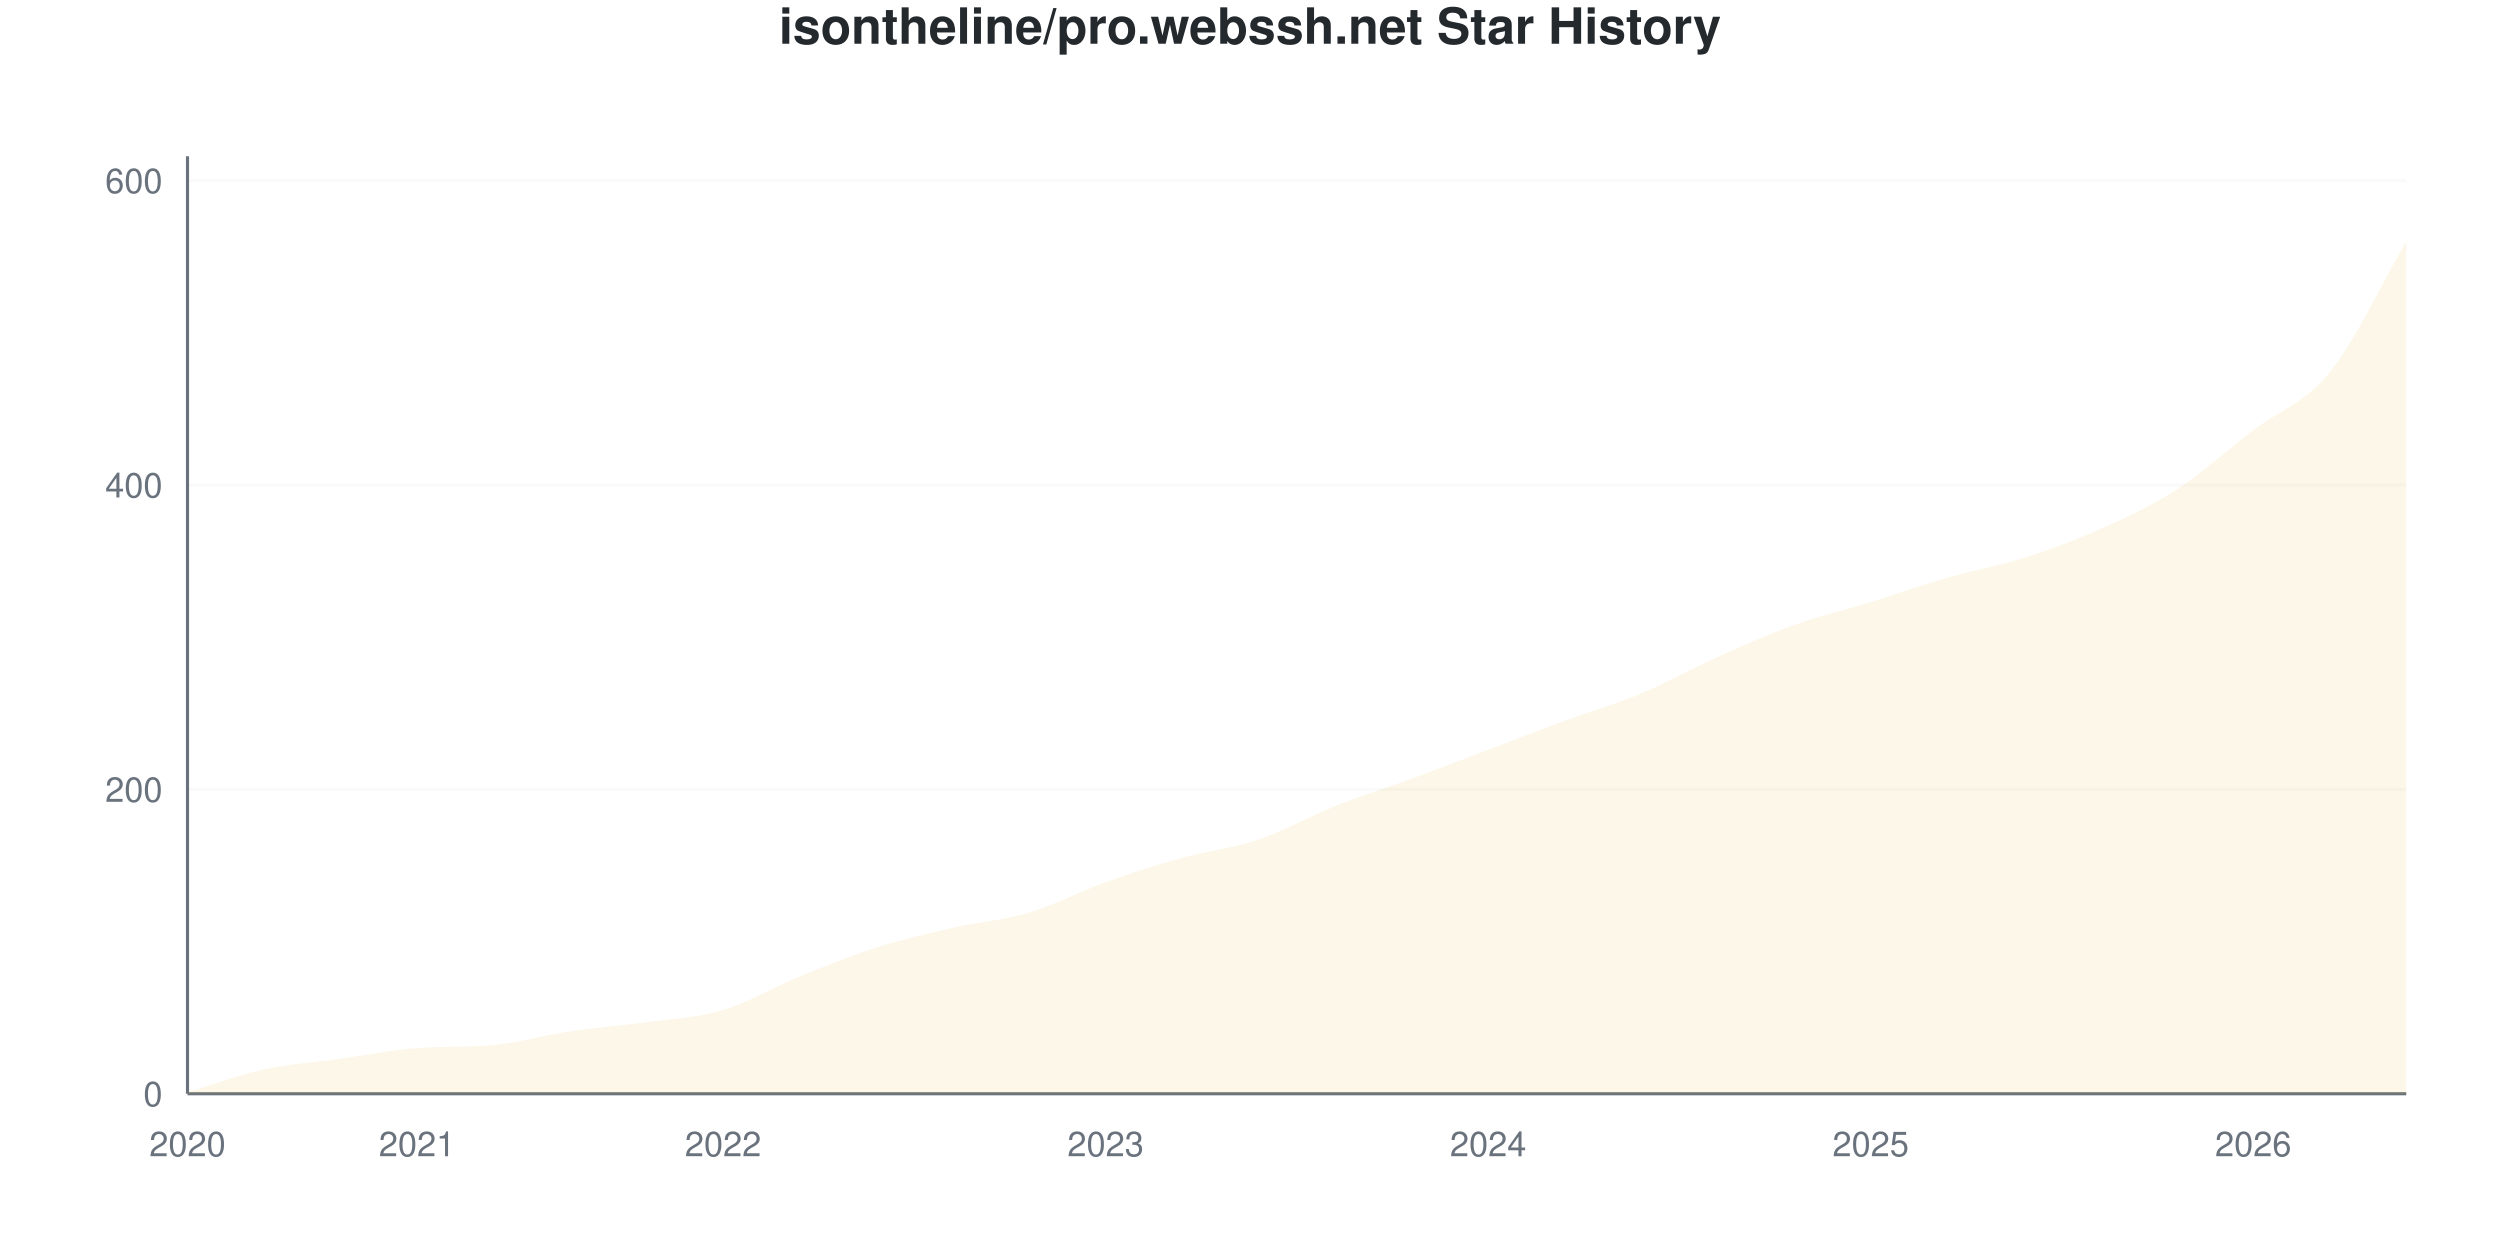
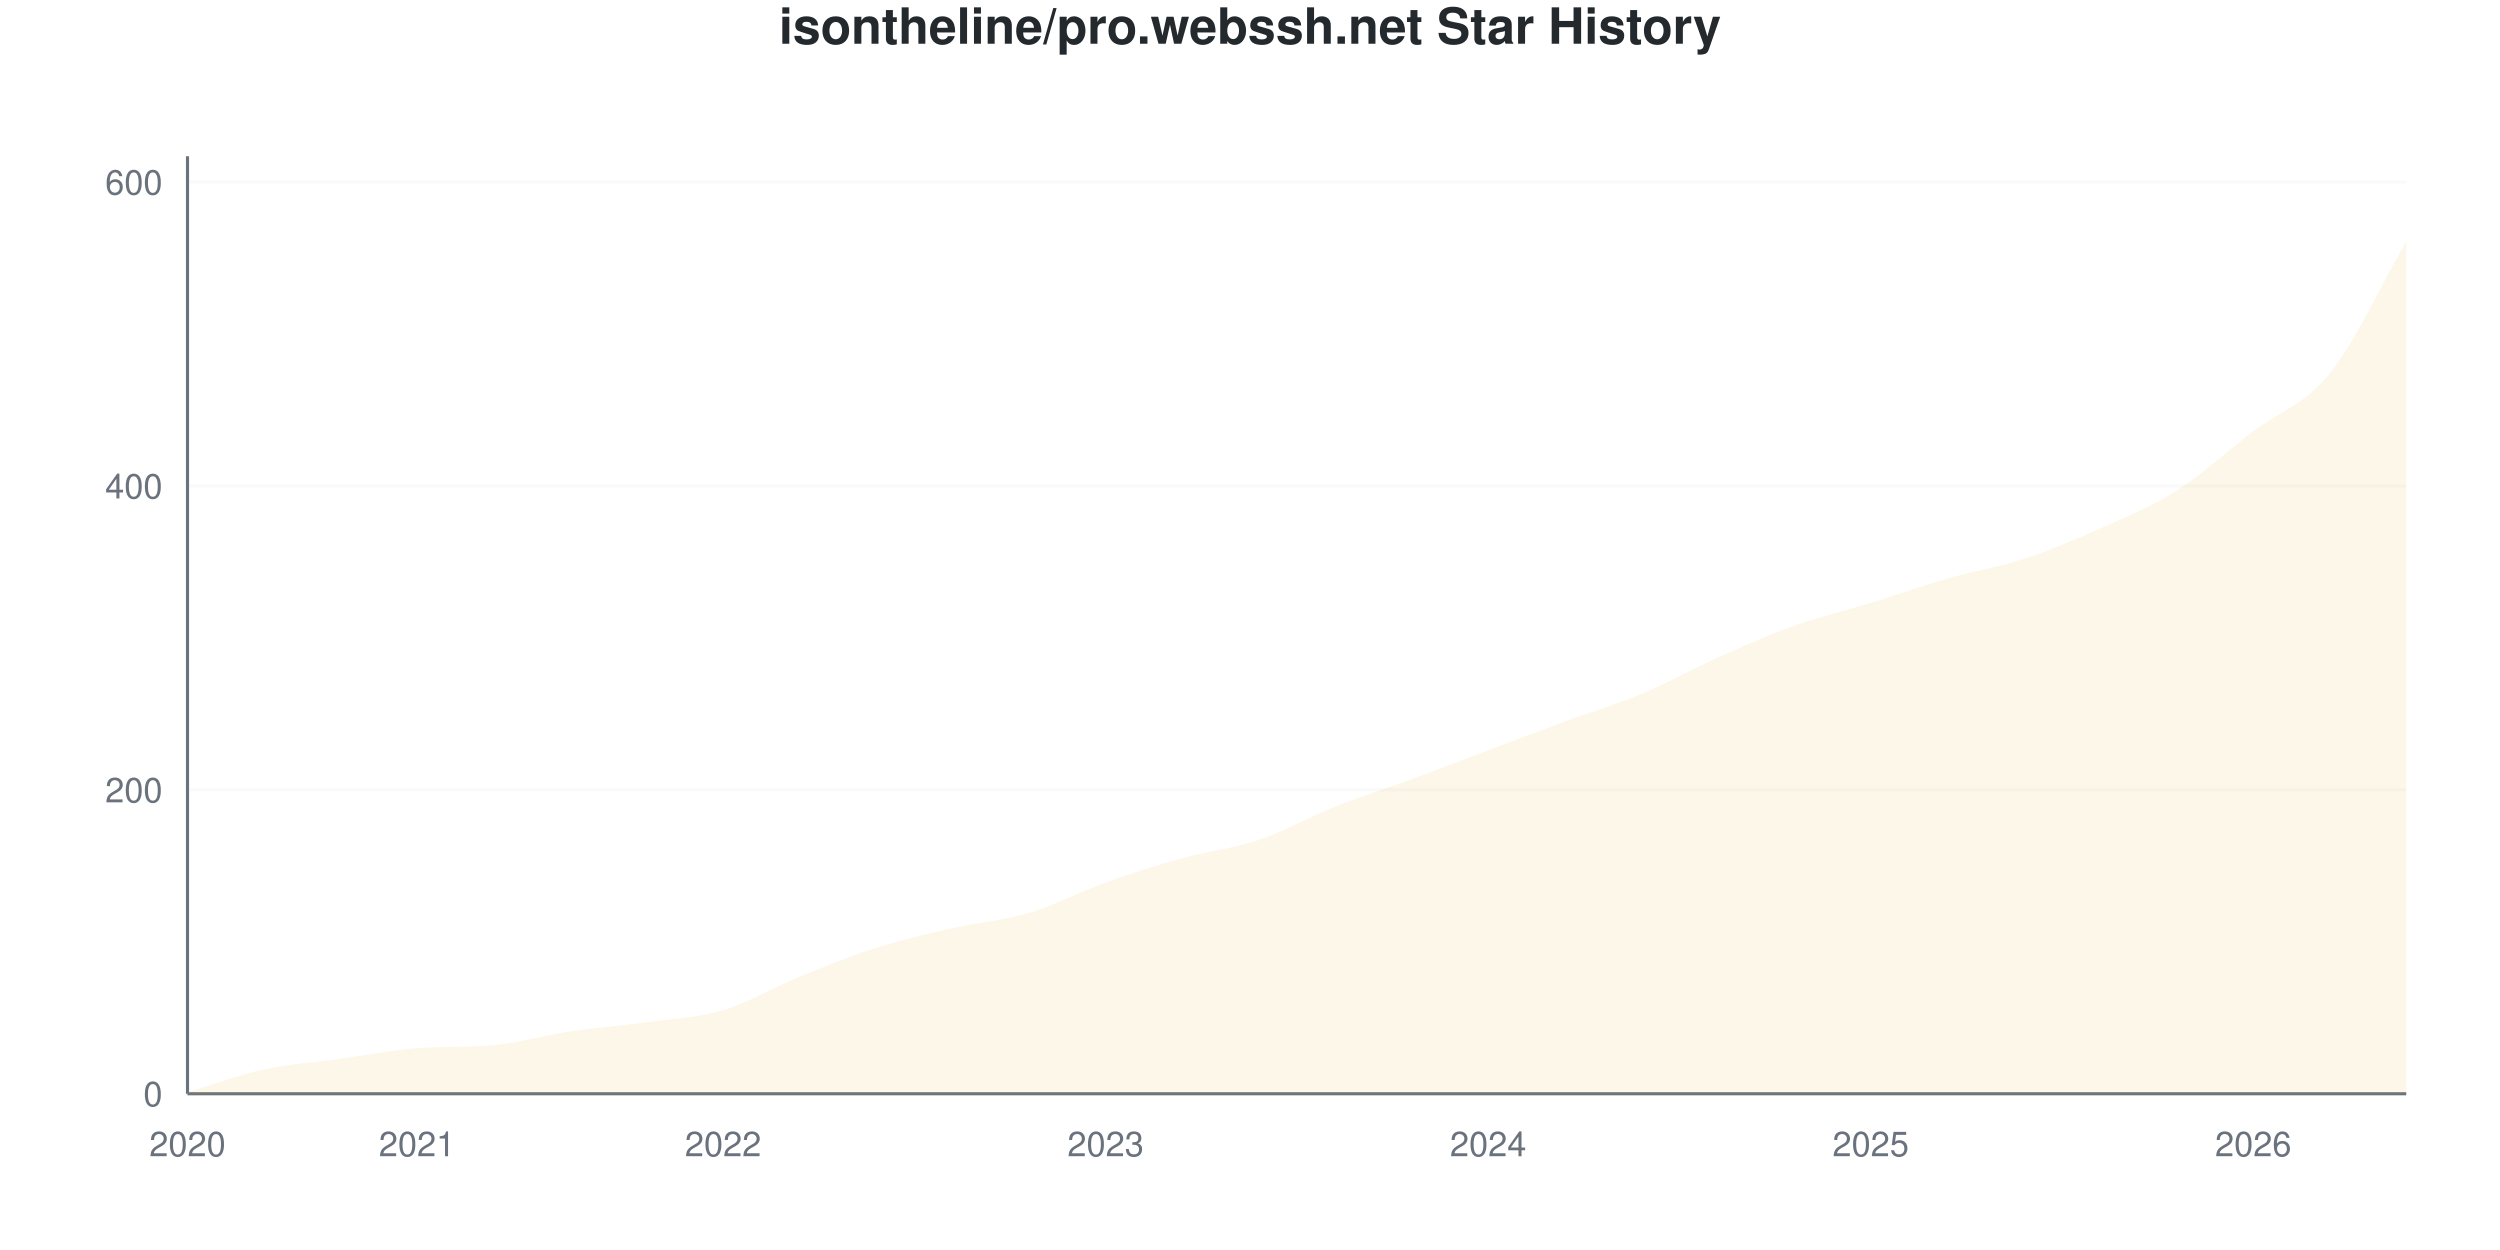
<svg xmlns="http://www.w3.org/2000/svg" viewBox="0 0 800 400" width="800" height="400">
  <style>
    @keyframes drawLine {
      to { stroke-dashoffset: 0; }
    }
    @keyframes fadeInPoint {
      from { opacity: 0; }
      to { opacity: 1; }
    }
    .data-line-0 {
-       stroke-dasharray: 1170;
-       stroke-dashoffset: 1170;
+       stroke-dasharray: 1171;
+       stroke-dashoffset: 1171;
      animation: drawLine 2s ease-out forwards;
    }
    .data-point {
      opacity: 0;
      animation: fadeInPoint 0.5s ease-out forwards;
    }
    .chart-bg { fill: #fff; }
    .chart-text { fill: #24292e; }
    .chart-muted { fill: #6a737d; }
    .chart-grid { stroke: #eee; }
    .chart-axis { stroke: #6a737d; }
    @media (prefers-color-scheme: dark) {
      .chart-bg { fill: #0d1117; }
      .chart-text { fill: #e6edf3; }
      .chart-muted { fill: #8b949e; }
      .chart-grid { stroke: #21262d; }
      .chart-axis { stroke: #8b949e; }
    }
  </style>
  <rect width="800" height="400" class="chart-bg" />
  <text x="400" y="14" text-anchor="middle" class="chart-text" font-size="16" font-weight="bold" font-family="-apple-system, BlinkMacSystemFont, 'Segoe UI', Helvetica, Arial, sans-serif">isontheline/pro.webssh.net Star History</text>
  <g class="grid">
    <line x1="60" y1="350" x2="770" y2="350" class="chart-grid" stroke-opacity="0.3" />
    <text x="52" y="354" text-anchor="end" class="chart-muted" font-size="11" font-family="-apple-system, BlinkMacSystemFont, 'Segoe UI', Helvetica, Arial, sans-serif">0</text>
-     <line x1="60" y1="252.597" x2="770" y2="252.597" class="chart-grid" stroke-opacity="0.3" />
-     <text x="52" y="256.597" text-anchor="end" class="chart-muted" font-size="11" font-family="-apple-system, BlinkMacSystemFont, 'Segoe UI', Helvetica, Arial, sans-serif">200</text>
-     <line x1="60" y1="155.195" x2="770" y2="155.195" class="chart-grid" stroke-opacity="0.3" />
-     <text x="52" y="159.195" text-anchor="end" class="chart-muted" font-size="11" font-family="-apple-system, BlinkMacSystemFont, 'Segoe UI', Helvetica, Arial, sans-serif">400</text>
-     <line x1="60" y1="57.792" x2="770" y2="57.792" class="chart-grid" stroke-opacity="0.3" />
-     <text x="52" y="61.792" text-anchor="end" class="chart-muted" font-size="11" font-family="-apple-system, BlinkMacSystemFont, 'Segoe UI', Helvetica, Arial, sans-serif">600</text>
+     <line x1="60" y1="252.755" x2="770" y2="252.755" class="chart-grid" stroke-opacity="0.3" />
+     <text x="52" y="256.755" text-anchor="end" class="chart-muted" font-size="11" font-family="-apple-system, BlinkMacSystemFont, 'Segoe UI', Helvetica, Arial, sans-serif">200</text>
+     <line x1="60" y1="155.511" x2="770" y2="155.511" class="chart-grid" stroke-opacity="0.3" />
+     <text x="52" y="159.511" text-anchor="end" class="chart-muted" font-size="11" font-family="-apple-system, BlinkMacSystemFont, 'Segoe UI', Helvetica, Arial, sans-serif">400</text>
+     <line x1="60" y1="58.266" x2="770" y2="58.266" class="chart-grid" stroke-opacity="0.3" />
+     <text x="52" y="62.266" text-anchor="end" class="chart-muted" font-size="11" font-family="-apple-system, BlinkMacSystemFont, 'Segoe UI', Helvetica, Arial, sans-serif">600</text>
  </g>
  <g class="milestones">
    
  </g>
  <g class="x-axis">
    <text x="60" y="370" text-anchor="middle" class="chart-muted" font-size="11" font-family="-apple-system, BlinkMacSystemFont, 'Segoe UI', Helvetica, Arial, sans-serif">2020</text>
    <text x="133.448" y="370" text-anchor="middle" class="chart-muted" font-size="11" font-family="-apple-system, BlinkMacSystemFont, 'Segoe UI', Helvetica, Arial, sans-serif">2021</text>
    <text x="231.379" y="370" text-anchor="middle" class="chart-muted" font-size="11" font-family="-apple-system, BlinkMacSystemFont, 'Segoe UI', Helvetica, Arial, sans-serif">2022</text>
    <text x="353.793" y="370" text-anchor="middle" class="chart-muted" font-size="11" font-family="-apple-system, BlinkMacSystemFont, 'Segoe UI', Helvetica, Arial, sans-serif">2023</text>
    <text x="476.207" y="370" text-anchor="middle" class="chart-muted" font-size="11" font-family="-apple-system, BlinkMacSystemFont, 'Segoe UI', Helvetica, Arial, sans-serif">2024</text>
    <text x="598.621" y="370" text-anchor="middle" class="chart-muted" font-size="11" font-family="-apple-system, BlinkMacSystemFont, 'Segoe UI', Helvetica, Arial, sans-serif">2025</text>
    <text x="721.034" y="370" text-anchor="middle" class="chart-muted" font-size="11" font-family="-apple-system, BlinkMacSystemFont, 'Segoe UI', Helvetica, Arial, sans-serif">2026</text>
  </g>
  <line x1="60" y1="50" x2="60" y2="350" class="chart-axis" stroke-width="1" />
  <line x1="60" y1="350" x2="770" y2="350" class="chart-axis" stroke-width="1" />
-   <path d="M60,350 L60,349.513 C68.161,347.078 76.322,343.994 84.483,342.208 C92.644,340.422 100.805,339.935 108.966,338.799 C117.126,337.662 125.287,336.006 133.448,335.39 C141.609,334.773 149.77,335.169 157.931,334.416 C166.092,333.662 174.253,331.25 182.414,330.032 C190.575,328.815 198.736,328.247 206.897,327.11 C215.057,325.974 223.218,325.649 231.379,323.214 C239.54,320.779 247.701,315.828 255.862,312.5 C264.023,309.172 272.184,305.844 280.345,303.247 C288.506,300.649 296.667,298.782 304.828,296.916 C312.989,295.049 321.149,294.481 329.31,292.045 C337.471,289.61 345.632,285.227 353.793,282.305 C361.954,279.383 370.115,276.786 378.276,274.513 C386.437,272.24 394.598,271.429 402.759,268.669 C410.92,265.909 419.08,261.201 427.241,257.955 C435.402,254.708 443.563,252.192 451.724,249.188 C459.885,246.185 468.046,243.019 476.207,239.935 C484.368,236.851 492.529,233.685 500.69,230.682 C508.851,227.679 517.011,225.325 525.172,221.916 C533.333,218.506 541.494,213.88 549.655,210.227 C557.816,206.575 565.977,202.922 574.138,200 C582.299,197.078 590.46,195.211 598.621,192.695 C606.782,190.179 614.943,187.256 623.103,184.903 C631.264,182.549 639.425,181.169 647.586,178.571 C655.747,175.974 663.908,172.971 672.069,169.318 C680.23,165.666 688.391,161.932 696.552,156.656 C704.713,151.38 712.874,143.912 721.034,137.662 C729.195,131.412 737.356,129.221 745.517,119.156 C753.678,109.091 761.839,91.234 770,77.273 L770,350 L60,350 Z" fill="#dfb317" fill-opacity="0.1" />
-   <path d="M60,350 L60,349.513 C68.161,347.078 76.322,343.994 84.483,342.208 C92.644,340.422 100.805,339.935 108.966,338.799 C117.126,337.662 125.287,336.006 133.448,335.39 C141.609,334.773 149.77,335.169 157.931,334.416 C166.092,333.662 174.253,331.25 182.414,330.032 C190.575,328.815 198.736,328.247 206.897,327.11 C215.057,325.974 223.218,325.649 231.379,323.214 C239.54,320.779 247.701,315.828 255.862,312.5 C264.023,309.172 272.184,305.844 280.345,303.247 C288.506,300.649 296.667,298.782 304.828,296.916 C312.989,295.049 321.149,294.481 329.31,292.045 C337.471,289.61 345.632,285.227 353.793,282.305 C361.954,279.383 370.115,276.786 378.276,274.513 C386.437,272.24 394.598,271.429 402.759,268.669 C410.92,265.909 419.08,261.201 427.241,257.955 C435.402,254.708 443.563,252.192 451.724,249.188 C459.885,246.185 468.046,243.019 476.207,239.935 C484.368,236.851 492.529,233.685 500.69,230.682 C508.851,227.679 517.011,225.325 525.172,221.916 C533.333,218.506 541.494,213.88 549.655,210.227 C557.816,206.575 565.977,202.922 574.138,200 C582.299,197.078 590.46,195.211 598.621,192.695 C606.782,190.179 614.943,187.256 623.103,184.903 C631.264,182.549 639.425,181.169 647.586,178.571 C655.747,175.974 663.908,172.971 672.069,169.318 C680.23,165.666 688.391,161.932 696.552,156.656 C704.713,151.38 712.874,143.912 721.034,137.662 C729.195,131.412 737.356,129.221 745.517,119.156 C753.678,109.091 761.839,91.234 770,77.273" fill="none" stroke="#dfb317" stroke-width="2.5" class="data-line-0" />
+   <path d="M60,350 L60,349.514 C68.161,347.083 76.322,344.003 84.483,342.22 C92.644,340.438 100.805,339.951 108.966,338.817 C117.126,337.682 125.287,336.029 133.448,335.413 C141.609,334.797 149.77,335.193 157.931,334.441 C166.092,333.688 174.253,331.28 182.414,330.065 C190.575,328.849 198.736,328.282 206.897,327.147 C215.057,326.013 223.218,325.689 231.379,323.258 C239.54,320.827 247.701,315.883 255.862,312.561 C264.023,309.238 272.184,305.916 280.345,303.323 C288.506,300.729 296.667,298.865 304.828,297.002 C312.989,295.138 321.149,294.571 329.31,292.139 C337.471,289.708 345.632,285.332 353.793,282.415 C361.954,279.498 370.115,276.904 378.276,274.635 C386.437,272.366 394.598,271.556 402.759,268.801 C410.92,266.045 419.08,261.345 427.241,258.104 C435.402,254.862 443.563,252.35 451.724,249.352 C459.885,246.353 468.046,243.193 476.207,240.113 C484.368,237.034 492.529,233.874 500.69,230.875 C508.851,227.877 517.011,225.527 525.172,222.123 C533.333,218.72 541.494,214.1 549.655,210.454 C557.816,206.807 565.977,203.16 574.138,200.243 C582.299,197.326 590.46,195.462 598.621,192.95 C606.782,190.438 614.943,187.52 623.103,185.17 C631.264,182.82 639.425,181.524 647.586,178.849 C655.747,176.175 663.908,172.771 672.069,169.125 C680.23,165.478 688.391,162.156 696.552,156.969 C704.713,151.783 712.874,144.246 721.034,138.006 C729.195,131.767 737.356,129.66 745.517,119.53 C753.678,109.4 761.839,91.329 770,77.229 L770,350 L60,350 Z" fill="#dfb317" fill-opacity="0.1" />
+   <path d="M60,350 L60,349.514 C68.161,347.083 76.322,344.003 84.483,342.22 C92.644,340.438 100.805,339.951 108.966,338.817 C117.126,337.682 125.287,336.029 133.448,335.413 C141.609,334.797 149.77,335.193 157.931,334.441 C166.092,333.688 174.253,331.28 182.414,330.065 C190.575,328.849 198.736,328.282 206.897,327.147 C215.057,326.013 223.218,325.689 231.379,323.258 C239.54,320.827 247.701,315.883 255.862,312.561 C264.023,309.238 272.184,305.916 280.345,303.323 C288.506,300.729 296.667,298.865 304.828,297.002 C312.989,295.138 321.149,294.571 329.31,292.139 C337.471,289.708 345.632,285.332 353.793,282.415 C361.954,279.498 370.115,276.904 378.276,274.635 C386.437,272.366 394.598,271.556 402.759,268.801 C410.92,266.045 419.08,261.345 427.241,258.104 C435.402,254.862 443.563,252.35 451.724,249.352 C459.885,246.353 468.046,243.193 476.207,240.113 C484.368,237.034 492.529,233.874 500.69,230.875 C508.851,227.877 517.011,225.527 525.172,222.123 C533.333,218.72 541.494,214.1 549.655,210.454 C557.816,206.807 565.977,203.16 574.138,200.243 C582.299,197.326 590.46,195.462 598.621,192.95 C606.782,190.438 614.943,187.52 623.103,185.17 C631.264,182.82 639.425,181.524 647.586,178.849 C655.747,176.175 663.908,172.771 672.069,169.125 C680.23,165.478 688.391,162.156 696.552,156.969 C704.713,151.783 712.874,144.246 721.034,138.006 C729.195,131.767 737.356,129.66 745.517,119.53 C753.678,109.4 761.839,91.329 770,77.229" fill="none" stroke="#dfb317" stroke-width="2.5" class="data-line-0" />
  <g class="points">
-     <circle cx="60" cy="349.513" r="4" fill="#dfb317" class="data-point" style="animation-delay: 1.50s" />
-     <circle cx="84.483" cy="342.208" r="4" fill="#dfb317" class="data-point" style="animation-delay: 1.55s" />
-     <circle cx="108.966" cy="338.799" r="4" fill="#dfb317" class="data-point" style="animation-delay: 1.60s" />
-     <circle cx="133.448" cy="335.39" r="4" fill="#dfb317" class="data-point" style="animation-delay: 1.65s" />
-     <circle cx="157.931" cy="334.416" r="4" fill="#dfb317" class="data-point" style="animation-delay: 1.70s" />
-     <circle cx="182.414" cy="330.032" r="4" fill="#dfb317" class="data-point" style="animation-delay: 1.75s" />
-     <circle cx="206.897" cy="327.11" r="4" fill="#dfb317" class="data-point" style="animation-delay: 1.80s" />
-     <circle cx="231.379" cy="323.214" r="4" fill="#dfb317" class="data-point" style="animation-delay: 1.85s" />
-     <circle cx="255.862" cy="312.5" r="4" fill="#dfb317" class="data-point" style="animation-delay: 1.90s" />
-     <circle cx="280.345" cy="303.247" r="4" fill="#dfb317" class="data-point" style="animation-delay: 1.95s" />
-     <circle cx="304.828" cy="296.916" r="4" fill="#dfb317" class="data-point" style="animation-delay: 2.00s" />
-     <circle cx="329.31" cy="292.045" r="4" fill="#dfb317" class="data-point" style="animation-delay: 2.05s" />
-     <circle cx="353.793" cy="282.305" r="4" fill="#dfb317" class="data-point" style="animation-delay: 2.10s" />
-     <circle cx="378.276" cy="274.513" r="4" fill="#dfb317" class="data-point" style="animation-delay: 2.15s" />
-     <circle cx="402.759" cy="268.669" r="4" fill="#dfb317" class="data-point" style="animation-delay: 2.20s" />
-     <circle cx="427.241" cy="257.955" r="4" fill="#dfb317" class="data-point" style="animation-delay: 2.25s" />
-     <circle cx="451.724" cy="249.188" r="4" fill="#dfb317" class="data-point" style="animation-delay: 2.30s" />
-     <circle cx="476.207" cy="239.935" r="4" fill="#dfb317" class="data-point" style="animation-delay: 2.35s" />
-     <circle cx="500.69" cy="230.682" r="4" fill="#dfb317" class="data-point" style="animation-delay: 2.40s" />
-     <circle cx="525.172" cy="221.916" r="4" fill="#dfb317" class="data-point" style="animation-delay: 2.45s" />
-     <circle cx="549.655" cy="210.227" r="4" fill="#dfb317" class="data-point" style="animation-delay: 2.50s" />
-     <circle cx="574.138" cy="200" r="4" fill="#dfb317" class="data-point" style="animation-delay: 2.55s" />
-     <circle cx="598.621" cy="192.695" r="4" fill="#dfb317" class="data-point" style="animation-delay: 2.60s" />
-     <circle cx="623.103" cy="184.903" r="4" fill="#dfb317" class="data-point" style="animation-delay: 2.65s" />
-     <circle cx="647.586" cy="178.571" r="4" fill="#dfb317" class="data-point" style="animation-delay: 2.70s" />
-     <circle cx="672.069" cy="169.318" r="4" fill="#dfb317" class="data-point" style="animation-delay: 2.75s" />
-     <circle cx="696.552" cy="156.656" r="4" fill="#dfb317" class="data-point" style="animation-delay: 2.80s" />
-     <circle cx="721.034" cy="137.662" r="4" fill="#dfb317" class="data-point" style="animation-delay: 2.85s" />
-     <circle cx="745.517" cy="119.156" r="4" fill="#dfb317" class="data-point" style="animation-delay: 2.90s" />
-     <circle cx="770" cy="77.273" r="4" fill="#dfb317" class="data-point" style="animation-delay: 2.95s" />
+     <circle cx="60" cy="349.514" r="4" fill="#dfb317" class="data-point" style="animation-delay: 1.50s" />
+     <circle cx="84.483" cy="342.22" r="4" fill="#dfb317" class="data-point" style="animation-delay: 1.55s" />
+     <circle cx="108.966" cy="338.817" r="4" fill="#dfb317" class="data-point" style="animation-delay: 1.60s" />
+     <circle cx="133.448" cy="335.413" r="4" fill="#dfb317" class="data-point" style="animation-delay: 1.65s" />
+     <circle cx="157.931" cy="334.441" r="4" fill="#dfb317" class="data-point" style="animation-delay: 1.70s" />
+     <circle cx="182.414" cy="330.065" r="4" fill="#dfb317" class="data-point" style="animation-delay: 1.75s" />
+     <circle cx="206.897" cy="327.147" r="4" fill="#dfb317" class="data-point" style="animation-delay: 1.80s" />
+     <circle cx="231.379" cy="323.258" r="4" fill="#dfb317" class="data-point" style="animation-delay: 1.85s" />
+     <circle cx="255.862" cy="312.561" r="4" fill="#dfb317" class="data-point" style="animation-delay: 1.90s" />
+     <circle cx="280.345" cy="303.323" r="4" fill="#dfb317" class="data-point" style="animation-delay: 1.95s" />
+     <circle cx="304.828" cy="297.002" r="4" fill="#dfb317" class="data-point" style="animation-delay: 2.00s" />
+     <circle cx="329.31" cy="292.139" r="4" fill="#dfb317" class="data-point" style="animation-delay: 2.05s" />
+     <circle cx="353.793" cy="282.415" r="4" fill="#dfb317" class="data-point" style="animation-delay: 2.10s" />
+     <circle cx="378.276" cy="274.635" r="4" fill="#dfb317" class="data-point" style="animation-delay: 2.15s" />
+     <circle cx="402.759" cy="268.801" r="4" fill="#dfb317" class="data-point" style="animation-delay: 2.20s" />
+     <circle cx="427.241" cy="258.104" r="4" fill="#dfb317" class="data-point" style="animation-delay: 2.25s" />
+     <circle cx="451.724" cy="249.352" r="4" fill="#dfb317" class="data-point" style="animation-delay: 2.30s" />
+     <circle cx="476.207" cy="240.113" r="4" fill="#dfb317" class="data-point" style="animation-delay: 2.35s" />
+     <circle cx="500.69" cy="230.875" r="4" fill="#dfb317" class="data-point" style="animation-delay: 2.40s" />
+     <circle cx="525.172" cy="222.123" r="4" fill="#dfb317" class="data-point" style="animation-delay: 2.45s" />
+     <circle cx="549.655" cy="210.454" r="4" fill="#dfb317" class="data-point" style="animation-delay: 2.50s" />
+     <circle cx="574.138" cy="200.243" r="4" fill="#dfb317" class="data-point" style="animation-delay: 2.55s" />
+     <circle cx="598.621" cy="192.95" r="4" fill="#dfb317" class="data-point" style="animation-delay: 2.60s" />
+     <circle cx="623.103" cy="185.17" r="4" fill="#dfb317" class="data-point" style="animation-delay: 2.65s" />
+     <circle cx="647.586" cy="178.849" r="4" fill="#dfb317" class="data-point" style="animation-delay: 2.70s" />
+     <circle cx="672.069" cy="169.125" r="4" fill="#dfb317" class="data-point" style="animation-delay: 2.75s" />
+     <circle cx="696.552" cy="156.969" r="4" fill="#dfb317" class="data-point" style="animation-delay: 2.80s" />
+     <circle cx="721.034" cy="138.006" r="4" fill="#dfb317" class="data-point" style="animation-delay: 2.85s" />
+     <circle cx="745.517" cy="119.53" r="4" fill="#dfb317" class="data-point" style="animation-delay: 2.90s" />
+     <circle cx="770" cy="77.229" r="4" fill="#dfb317" class="data-point" style="animation-delay: 2.95s" />
  </g>
</svg>
